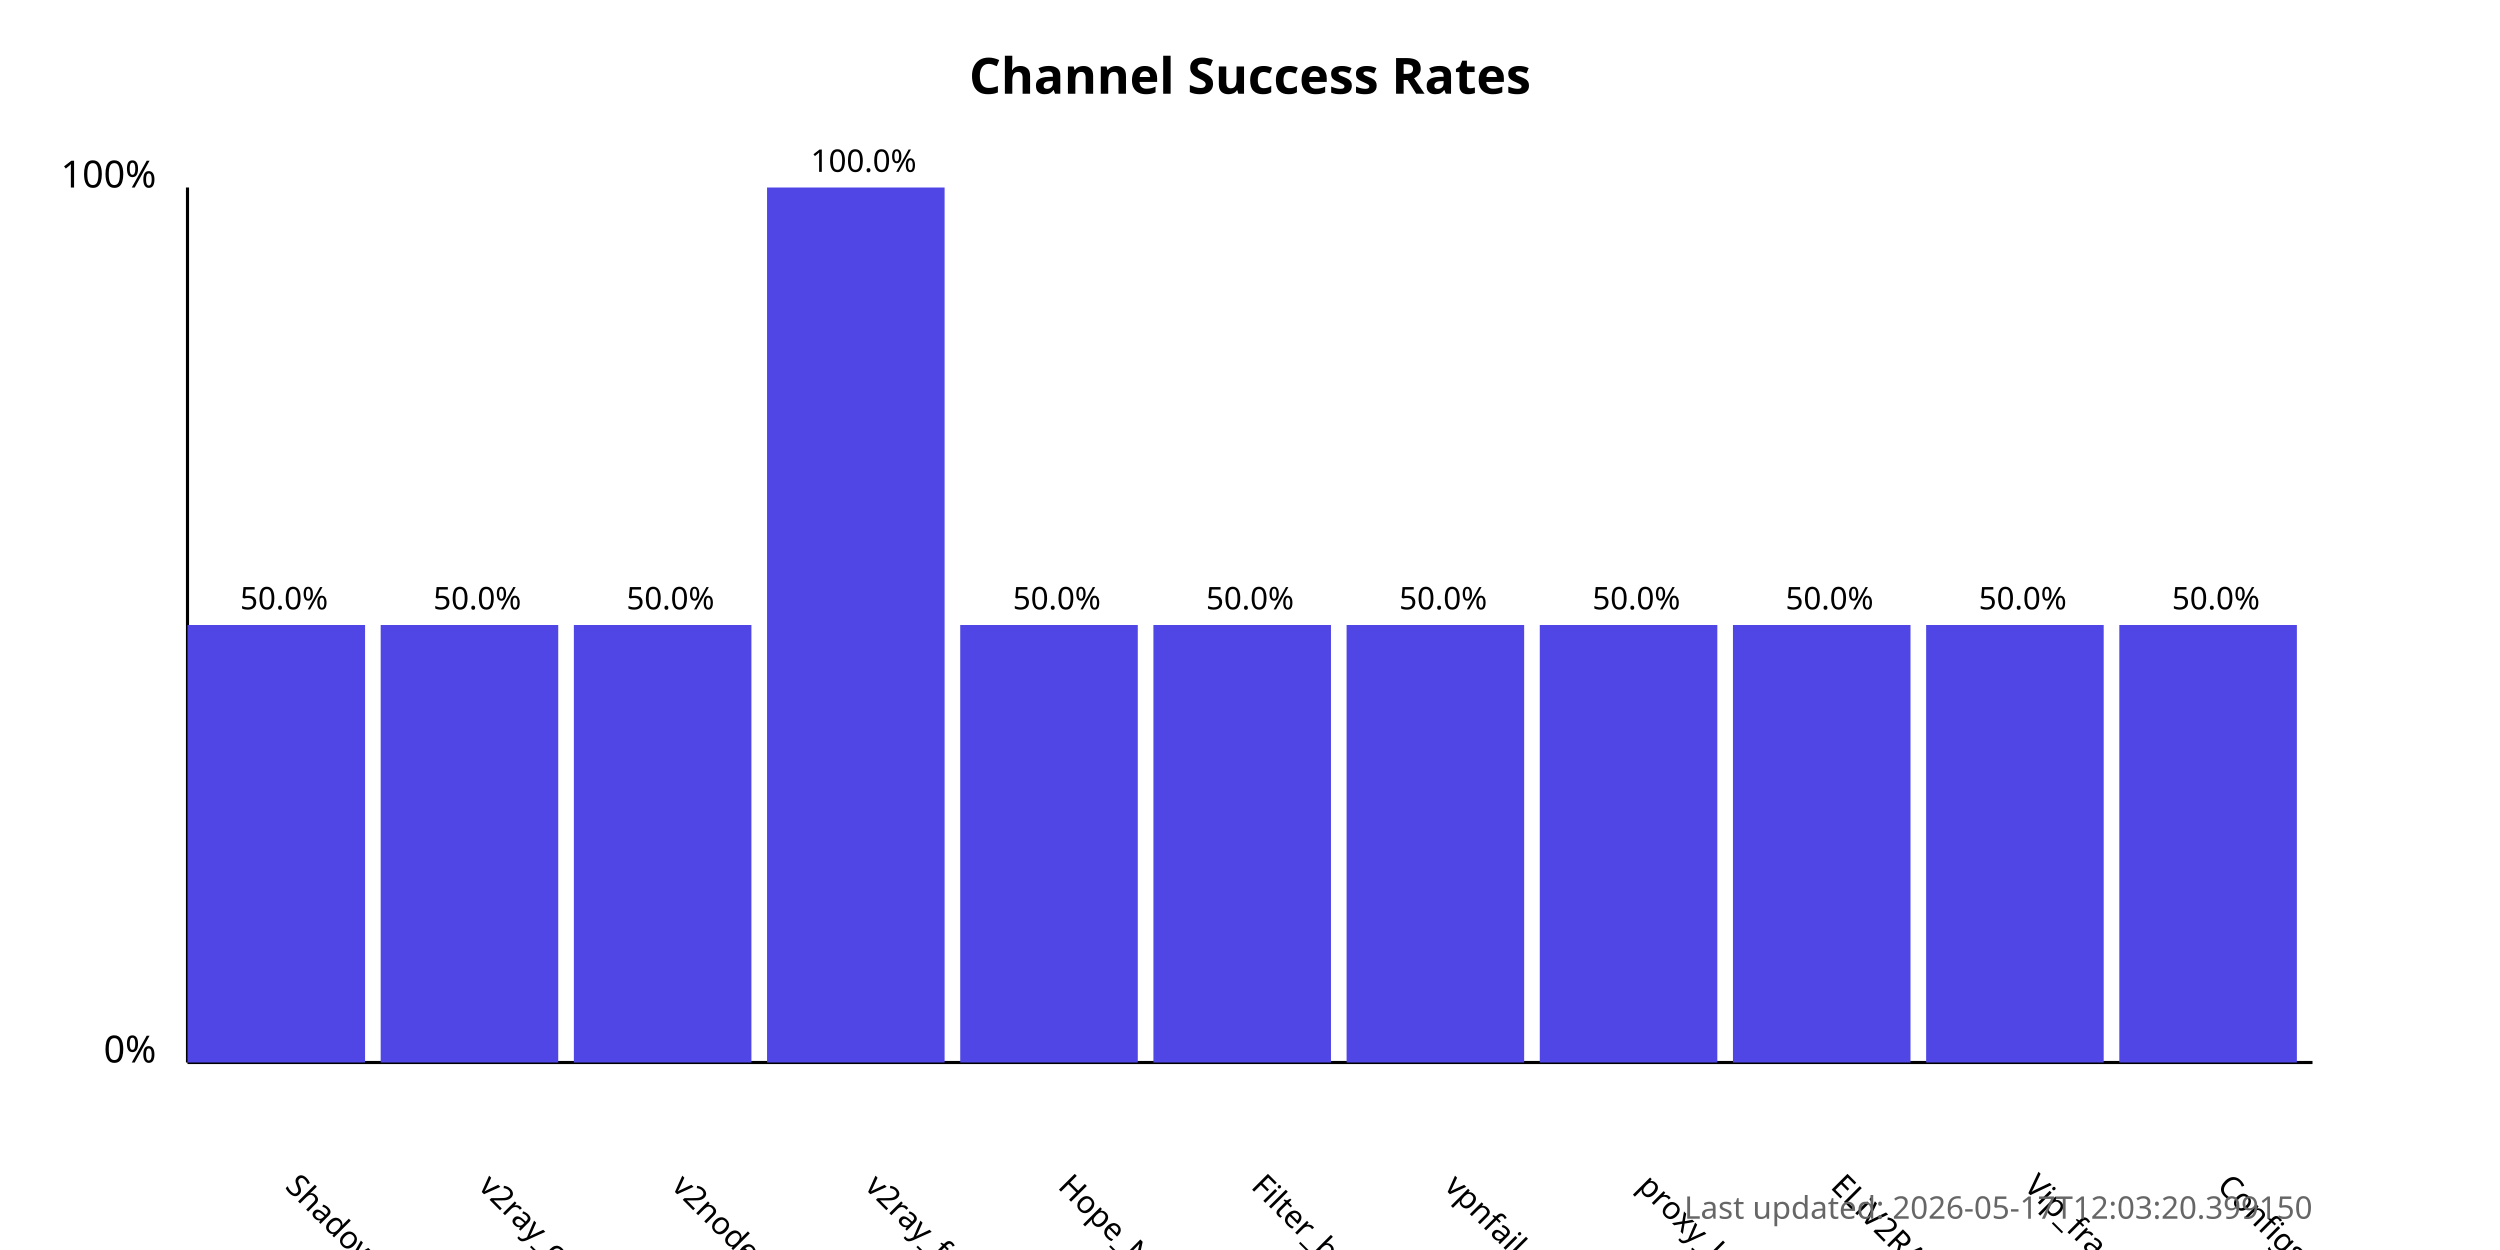
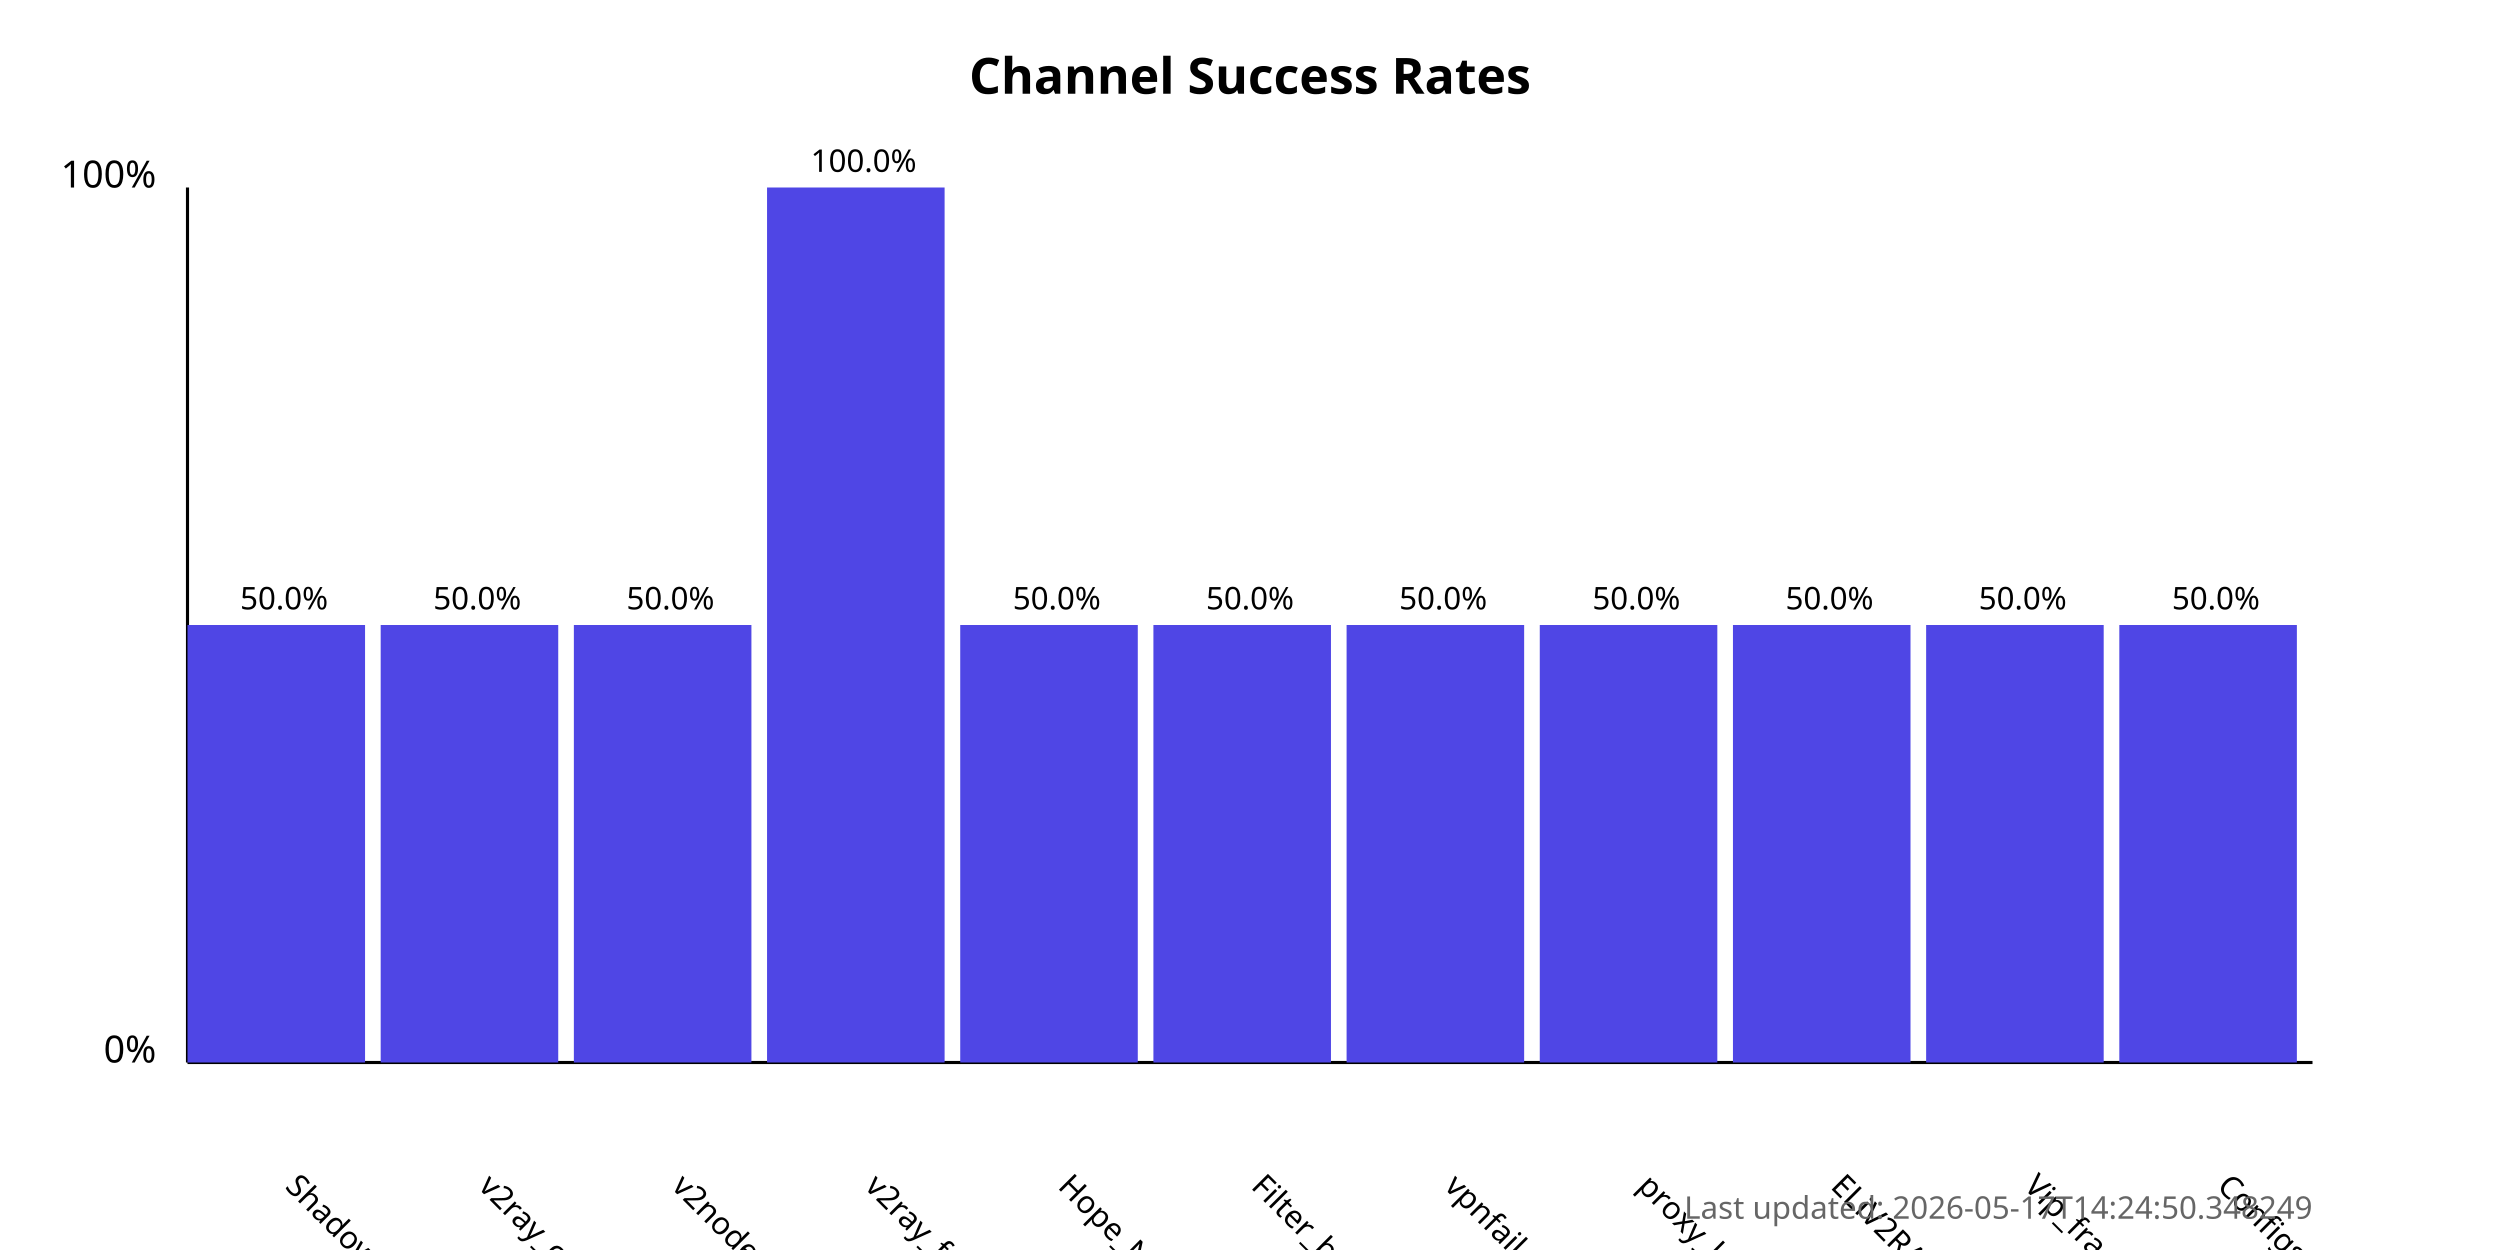
<svg xmlns="http://www.w3.org/2000/svg" width="800" height="400">
  <style>
            .chart-title { font: bold 16px sans-serif; }
            .axis-label { font: 12px sans-serif; }
            .tick-label { font: 10px sans-serif; }
            .bar { fill: #4f46e5; }
            .bar:hover { fill: #6366f1; }
            .timestamp { font: 10px sans-serif; fill: #666; }
        </style>
  <text x="400.0" y="30" text-anchor="middle" class="chart-title">
            Channel Success Rates
        </text>
  <line x1="60" y1="340" x2="60" y2="60" stroke="black" stroke-width="1" />
  <line x1="60" y1="340" x2="740" y2="340" stroke="black" stroke-width="1" />
  <text x="50" y="340" text-anchor="end" class="axis-label">0%</text>
  <text x="50" y="60" text-anchor="end" class="axis-label">100%</text>
  <g>
    <rect x="60" y="200.0" width="56.818" height="140.0" class="bar" />
    <text x="90.909" y="380" transform="rotate(45, 90.90909, 380)" text-anchor="start" class="tick-label">
                ShadowProxy66
            </text>
    <text x="90.909" y="195.0" text-anchor="middle" class="tick-label">
                50.0%
            </text>
  </g>
  <g>
    <rect x="121.818" y="200.0" width="56.818" height="140.0" class="bar" />
    <text x="152.727" y="380" transform="rotate(45, 152.7273, 380)" text-anchor="start" class="tick-label">
                v2ray_configs_pool
            </text>
    <text x="152.727" y="195.0" text-anchor="middle" class="tick-label">
                50.0%
            </text>
  </g>
  <g>
    <rect x="183.636" y="200.0" width="56.818" height="140.0" class="bar" />
    <text x="214.545" y="380" transform="rotate(45, 214.5455, 380)" text-anchor="start" class="tick-label">
                v2nodes
            </text>
    <text x="214.545" y="195.0" text-anchor="middle" class="tick-label">
                50.0%
            </text>
  </g>
  <g>
    <rect x="245.455" y="60.0" width="56.818" height="280.0" class="bar" />
    <text x="276.364" y="380" transform="rotate(45, 276.3636, 380)" text-anchor="start" class="tick-label">
                v2ray_free_conf
            </text>
    <text x="276.364" y="55.0" text-anchor="middle" class="tick-label">
                100.0%
            </text>
  </g>
  <g>
    <rect x="307.273" y="200.0" width="56.818" height="140.0" class="bar" />
    <text x="338.182" y="380" transform="rotate(45, 338.1818, 380)" text-anchor="start" class="tick-label">
                Hope_Net
            </text>
    <text x="338.182" y="195.0" text-anchor="middle" class="tick-label">
                50.0%
            </text>
  </g>
  <g>
    <rect x="369.091" y="200.0" width="56.818" height="140.0" class="bar" />
    <text x="400.0" y="380" transform="rotate(45, 400.0, 380)" text-anchor="start" class="tick-label">
                Filter_breaker
            </text>
    <text x="400.0" y="195.0" text-anchor="middle" class="tick-label">
                50.0%
            </text>
  </g>
  <g>
    <rect x="430.909" y="200.0" width="56.818" height="140.0" class="bar" />
    <text x="461.818" y="380" transform="rotate(45, 461.8182, 380)" text-anchor="start" class="tick-label">
                vpnfail_vless
            </text>
    <text x="461.818" y="195.0" text-anchor="middle" class="tick-label">
                50.0%
            </text>
  </g>
  <g>
    <rect x="492.727" y="200.0" width="56.818" height="140.0" class="bar" />
    <text x="523.636" y="380" transform="rotate(45, 523.6364, 380)" text-anchor="start" class="tick-label">
                proxy_kafee
            </text>
    <text x="523.636" y="195.0" text-anchor="middle" class="tick-label">
                50.0%
            </text>
  </g>
  <g>
    <rect x="554.545" y="200.0" width="56.818" height="140.0" class="bar" />
    <text x="585.455" y="380" transform="rotate(45, 585.4545, 380)" text-anchor="start" class="tick-label">
                ELiV2RAY
            </text>
    <text x="585.455" y="195.0" text-anchor="middle" class="tick-label">
                50.0%
            </text>
  </g>
  <g>
    <rect x="616.364" y="200.0" width="56.818" height="140.0" class="bar" />
    <text x="647.273" y="380" transform="rotate(45, 647.2727, 380)" text-anchor="start" class="tick-label">
                Vip_fragment_v2ray
            </text>
    <text x="647.273" y="195.0" text-anchor="middle" class="tick-label">
                50.0%
            </text>
  </g>
  <g>
    <rect x="678.182" y="200.0" width="56.818" height="140.0" class="bar" />
    <text x="709.091" y="380" transform="rotate(45, 709.0909, 380)" text-anchor="start" class="tick-label">
                ConfigsHubPlus
            </text>
    <text x="709.091" y="195.0" text-anchor="middle" class="tick-label">
                50.0%
            </text>
  </g>
  <text x="740" y="390" text-anchor="end" class="timestamp">
-             Last updated: 2026-05-17T12:03:20.399150
+             Last updated: 2026-05-17T14:24:50.348249
        </text>
</svg>
